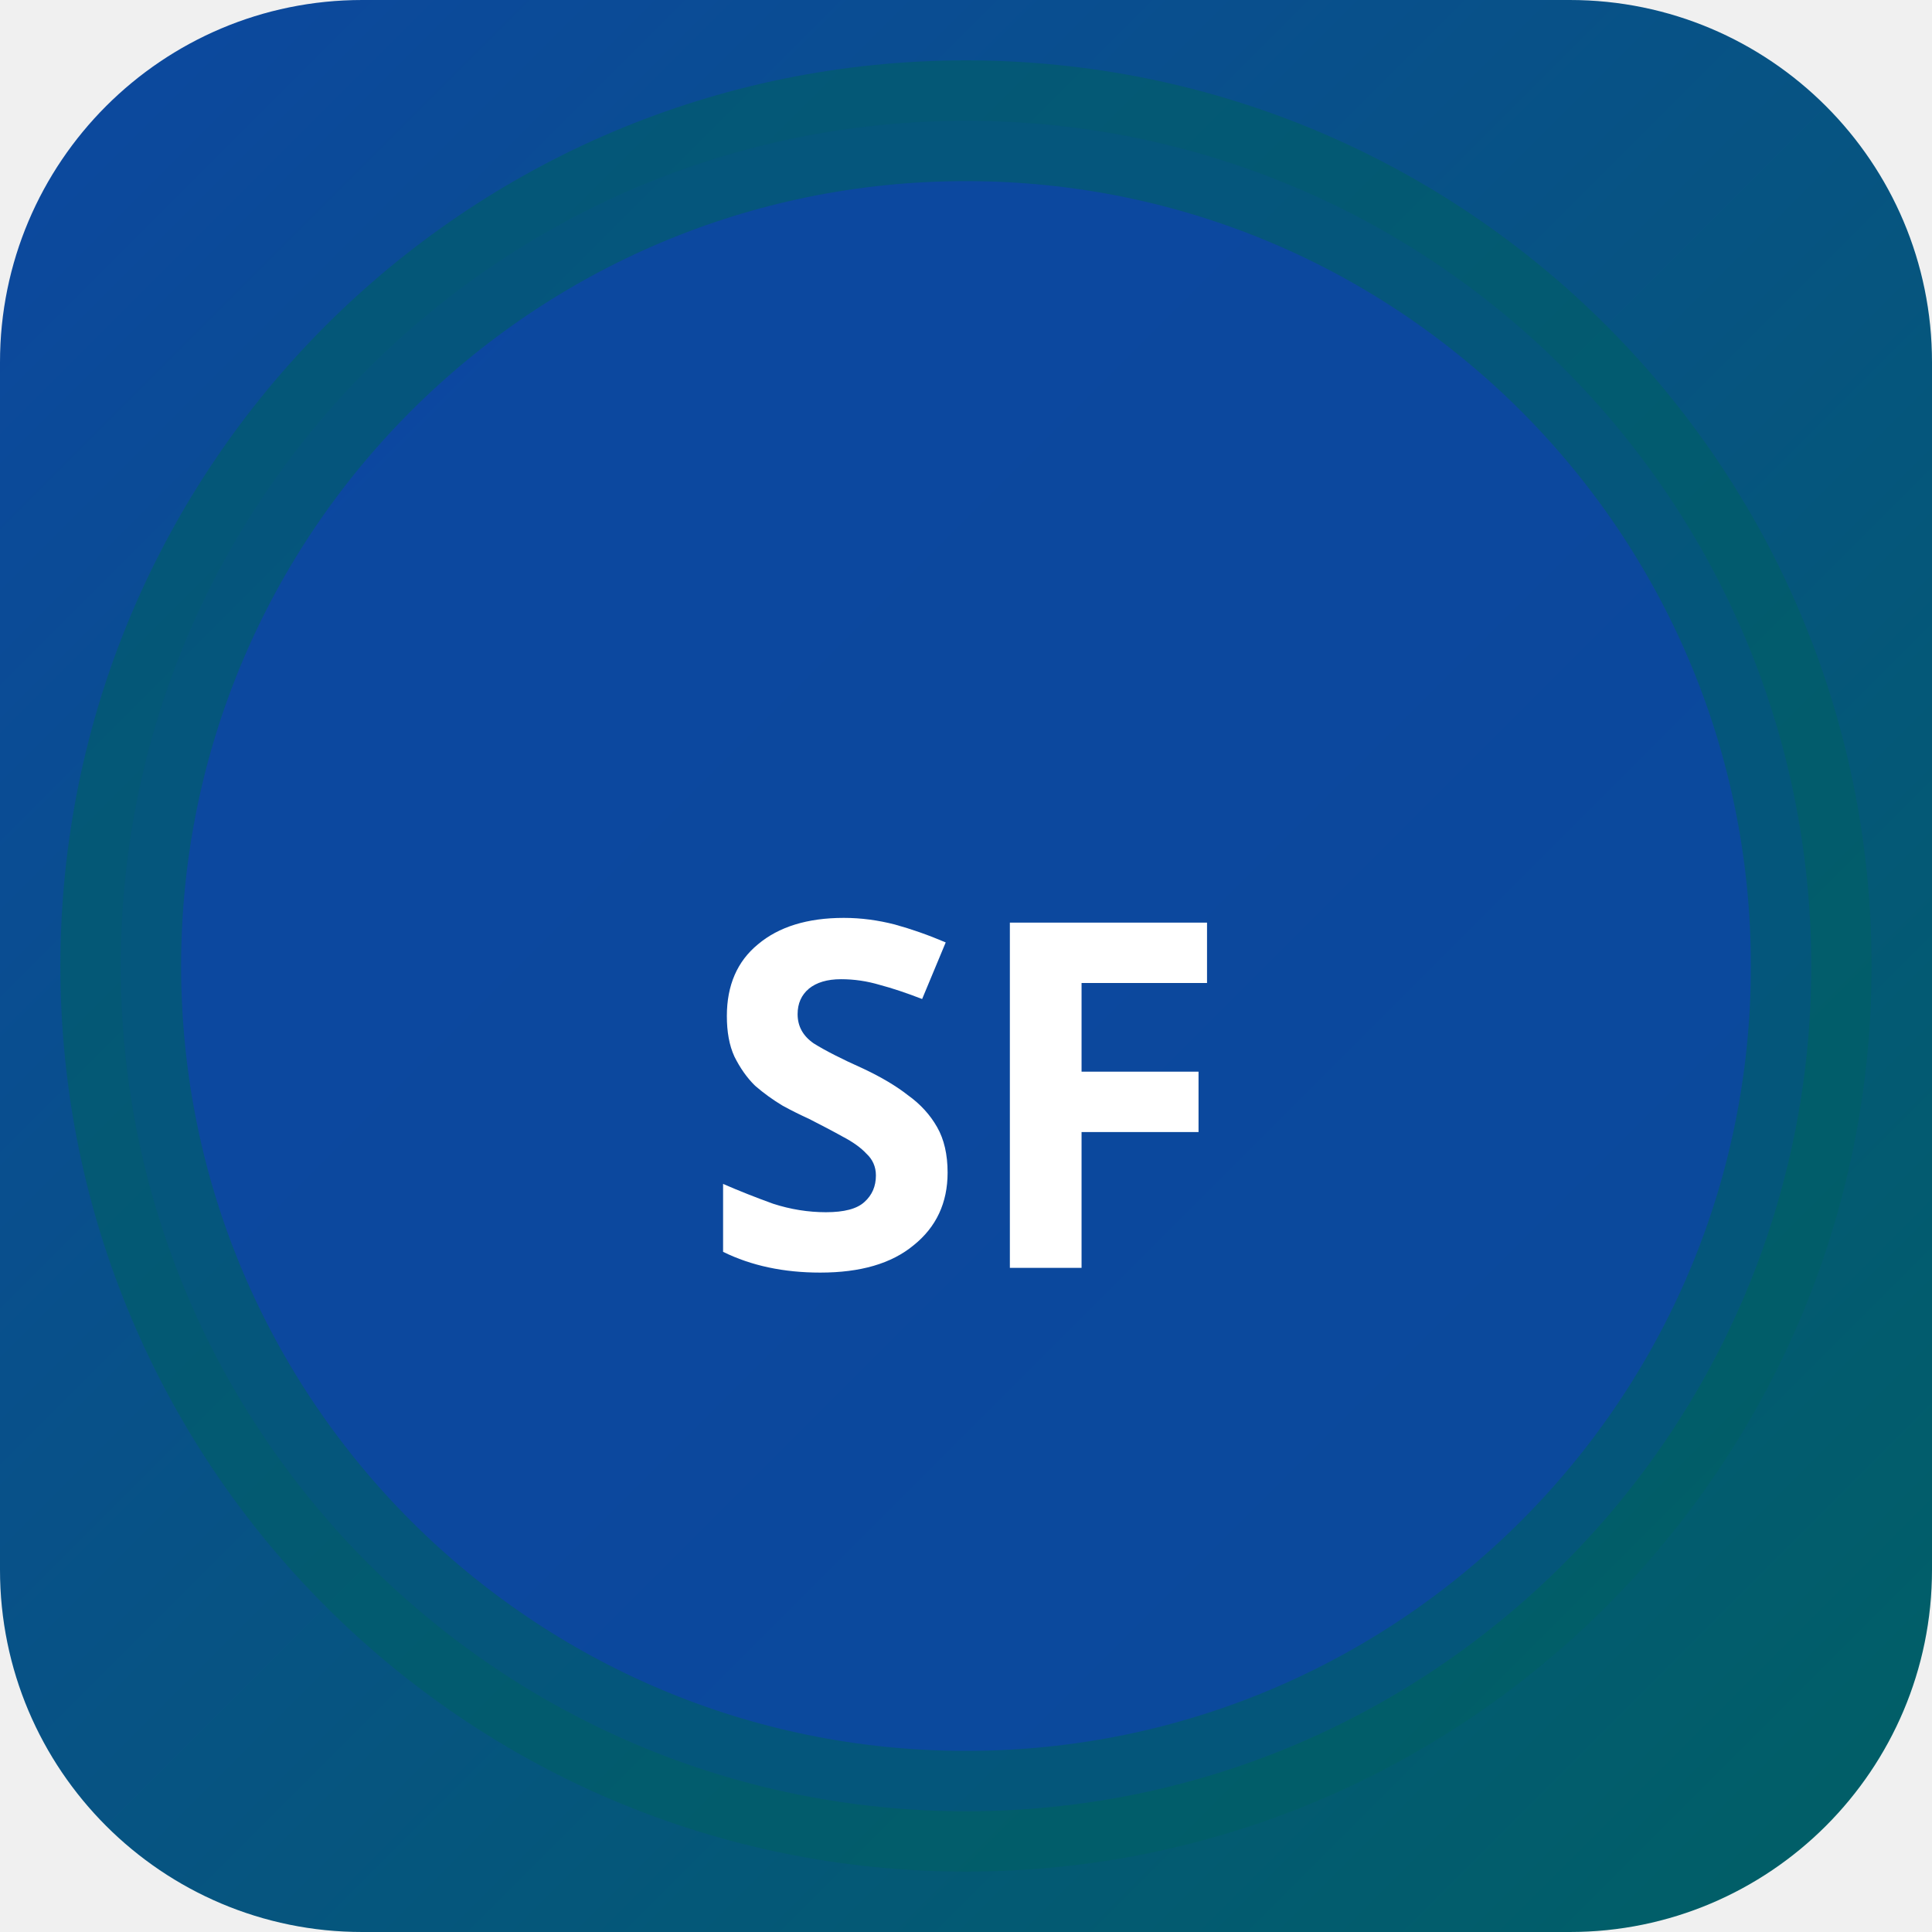
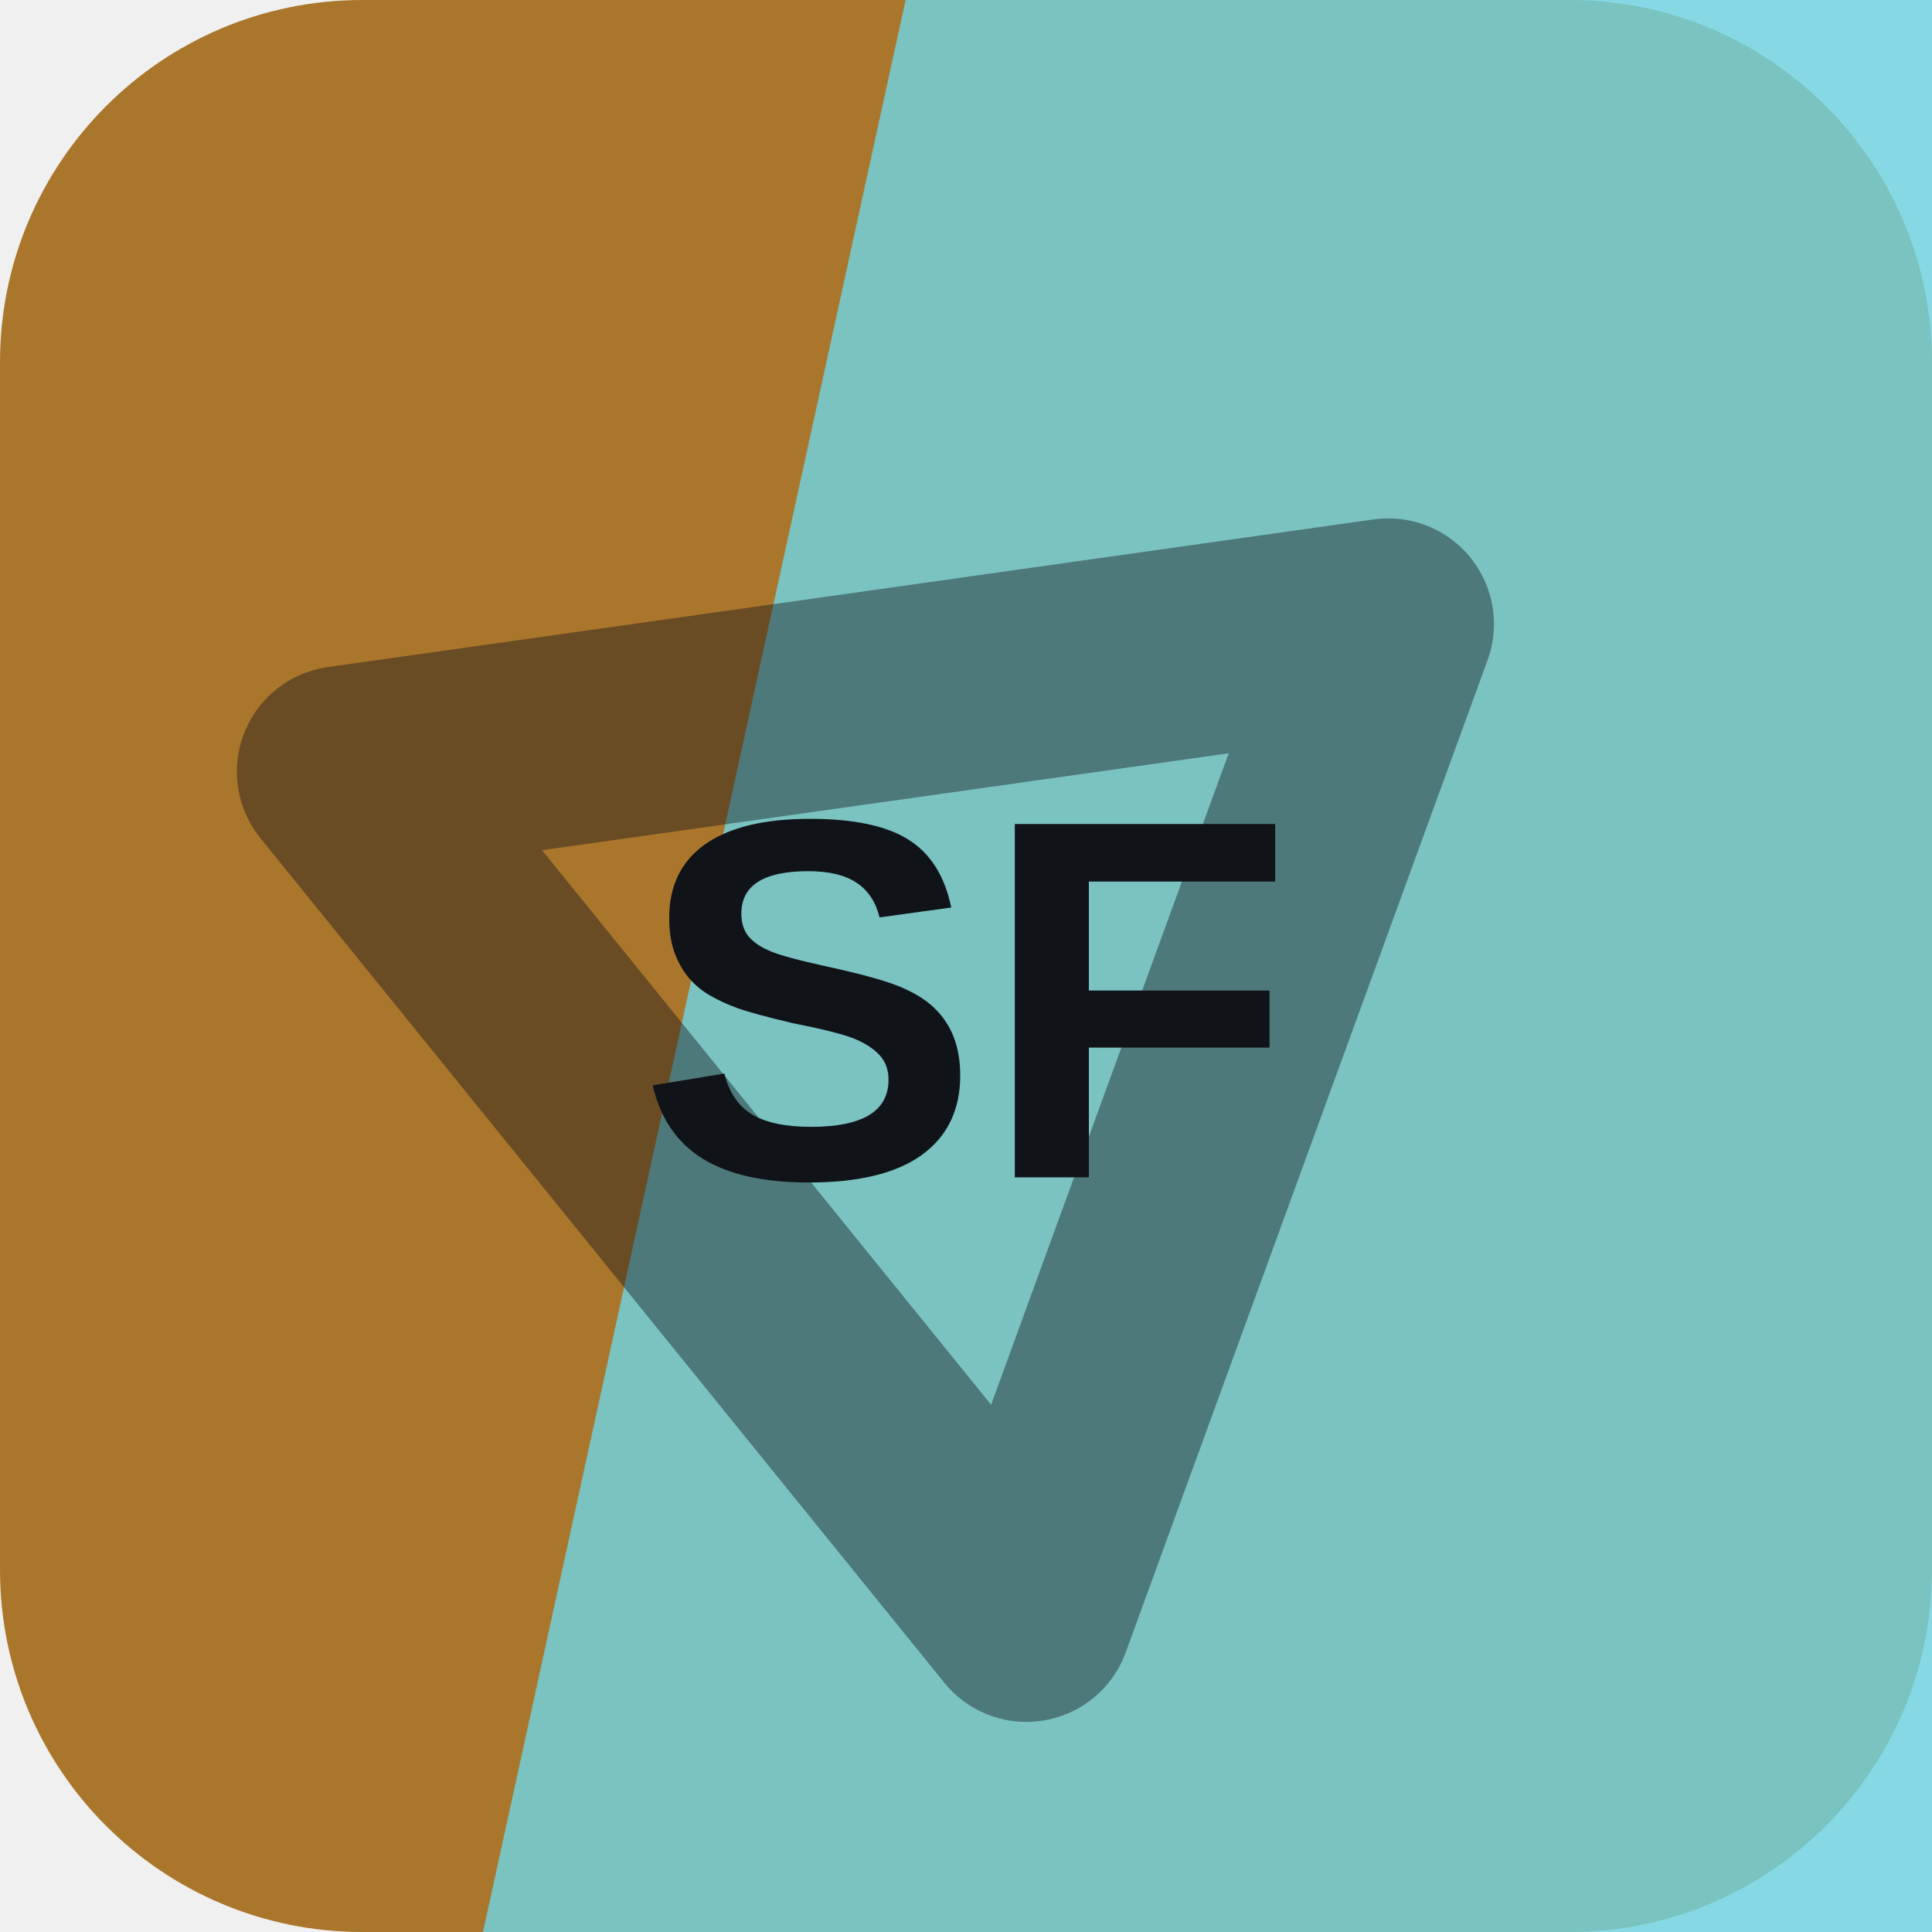
- <svg xmlns="http://www.w3.org/2000/svg" width="32" height="32" viewBox="0 0 32 32">
-   <defs>
-     <linearGradient id="bgsf-t" x1="0" y1="0" x2="1" y2="1">
-       <stop offset="0%" stop-color="#0d47a1" />
-       <stop offset="100%" stop-color="#006064" />
-     </linearGradient>
-   </defs>
-   <rect width="32" height="32" rx="6" fill="url(#bgsf-t)" />
-   <circle cx="16" cy="16" r="14" fill="rgba(13,71,161,0.9)" stroke="rgba(0,96,100,0.6)" stroke-width="2" />
-   <text x="16" y="21" text-anchor="middle" fill="#fff" font-size="8" font-weight="700" font-family="system-ui">SF</text>
+ <svg xmlns="http://www.w3.org/2000/svg" width="64" height="64" viewBox="0 0 64 64" role="img">
+   <rect width="64" height="64" rx="12" fill="hsl(35 59% 42%)" />
+   <path d="M30 0h34v64H16Z" fill="hsl(187 66% 66%)" opacity="0.82" />
+   <g transform="rotate(231 32 32)" opacity="0.42">
+     <path d="M14 20h36L32 50Z" fill="none" stroke="#101418" stroke-width="7" stroke-linejoin="round" />
+   </g>
+   <text x="32" y="39" text-anchor="middle" fill="#101418" font-family="Arial,Helvetica,sans-serif" font-size="17" font-weight="700" letter-spacing="0">SF</text>
</svg>
